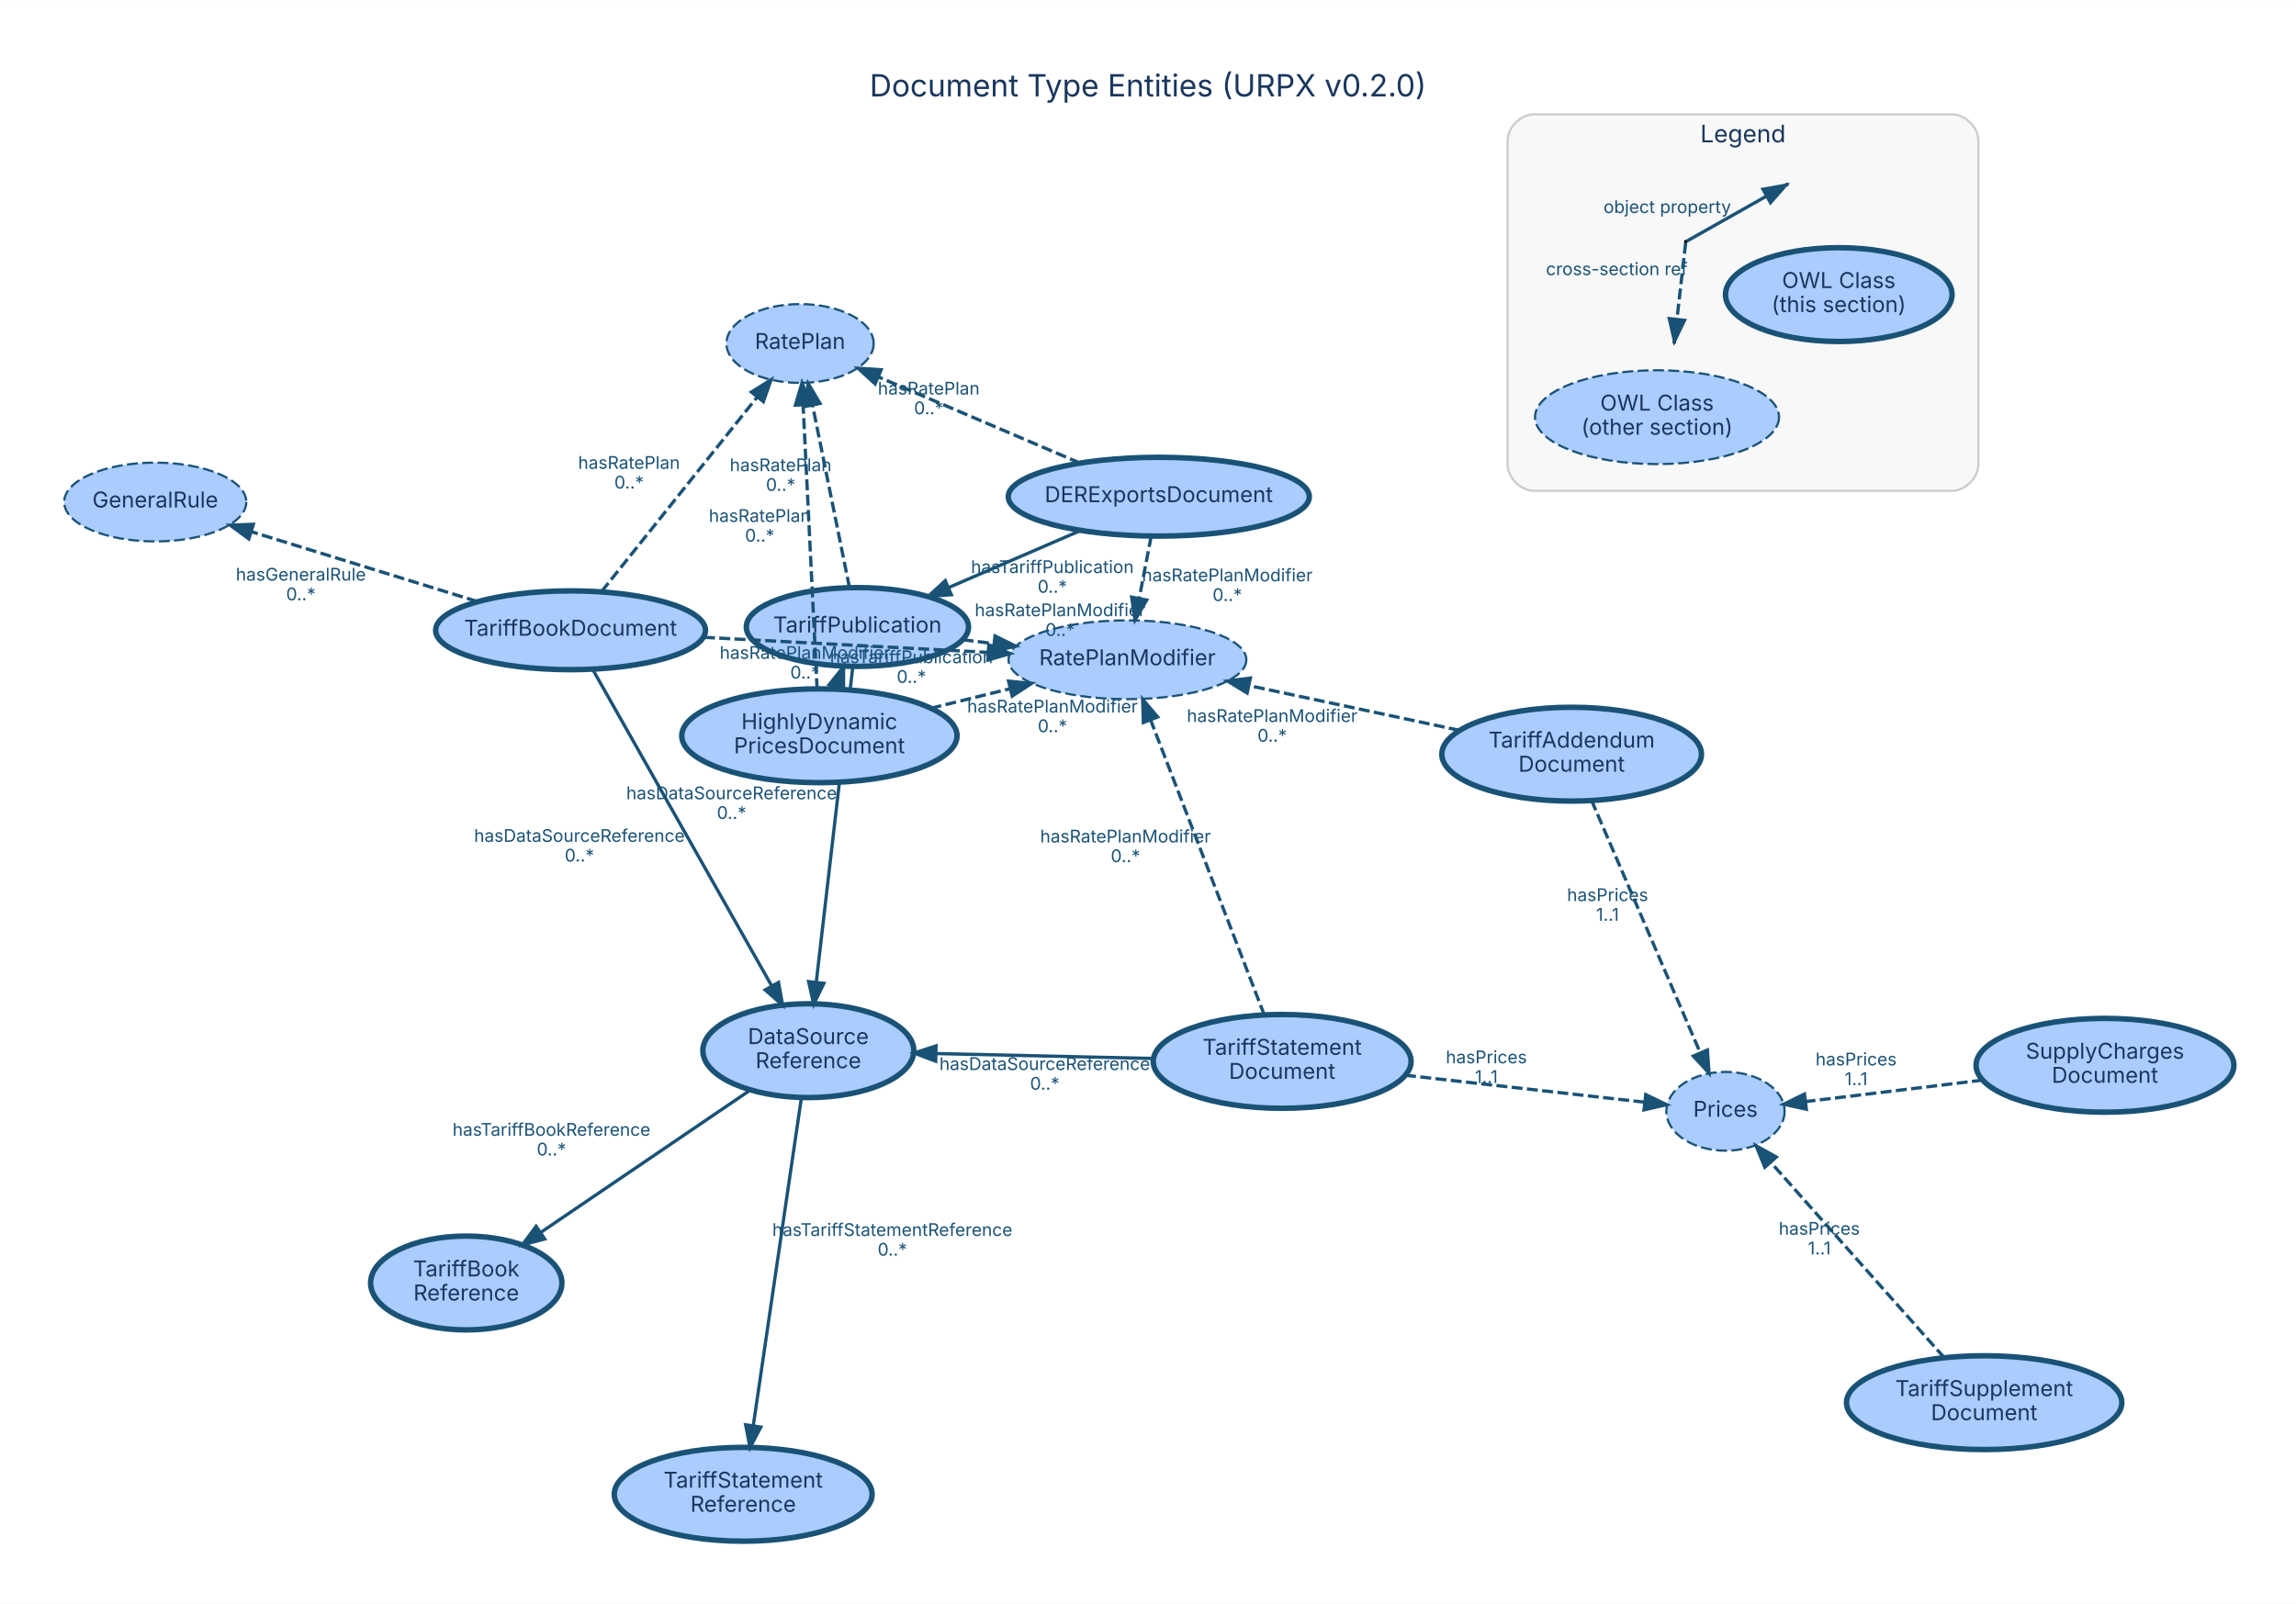
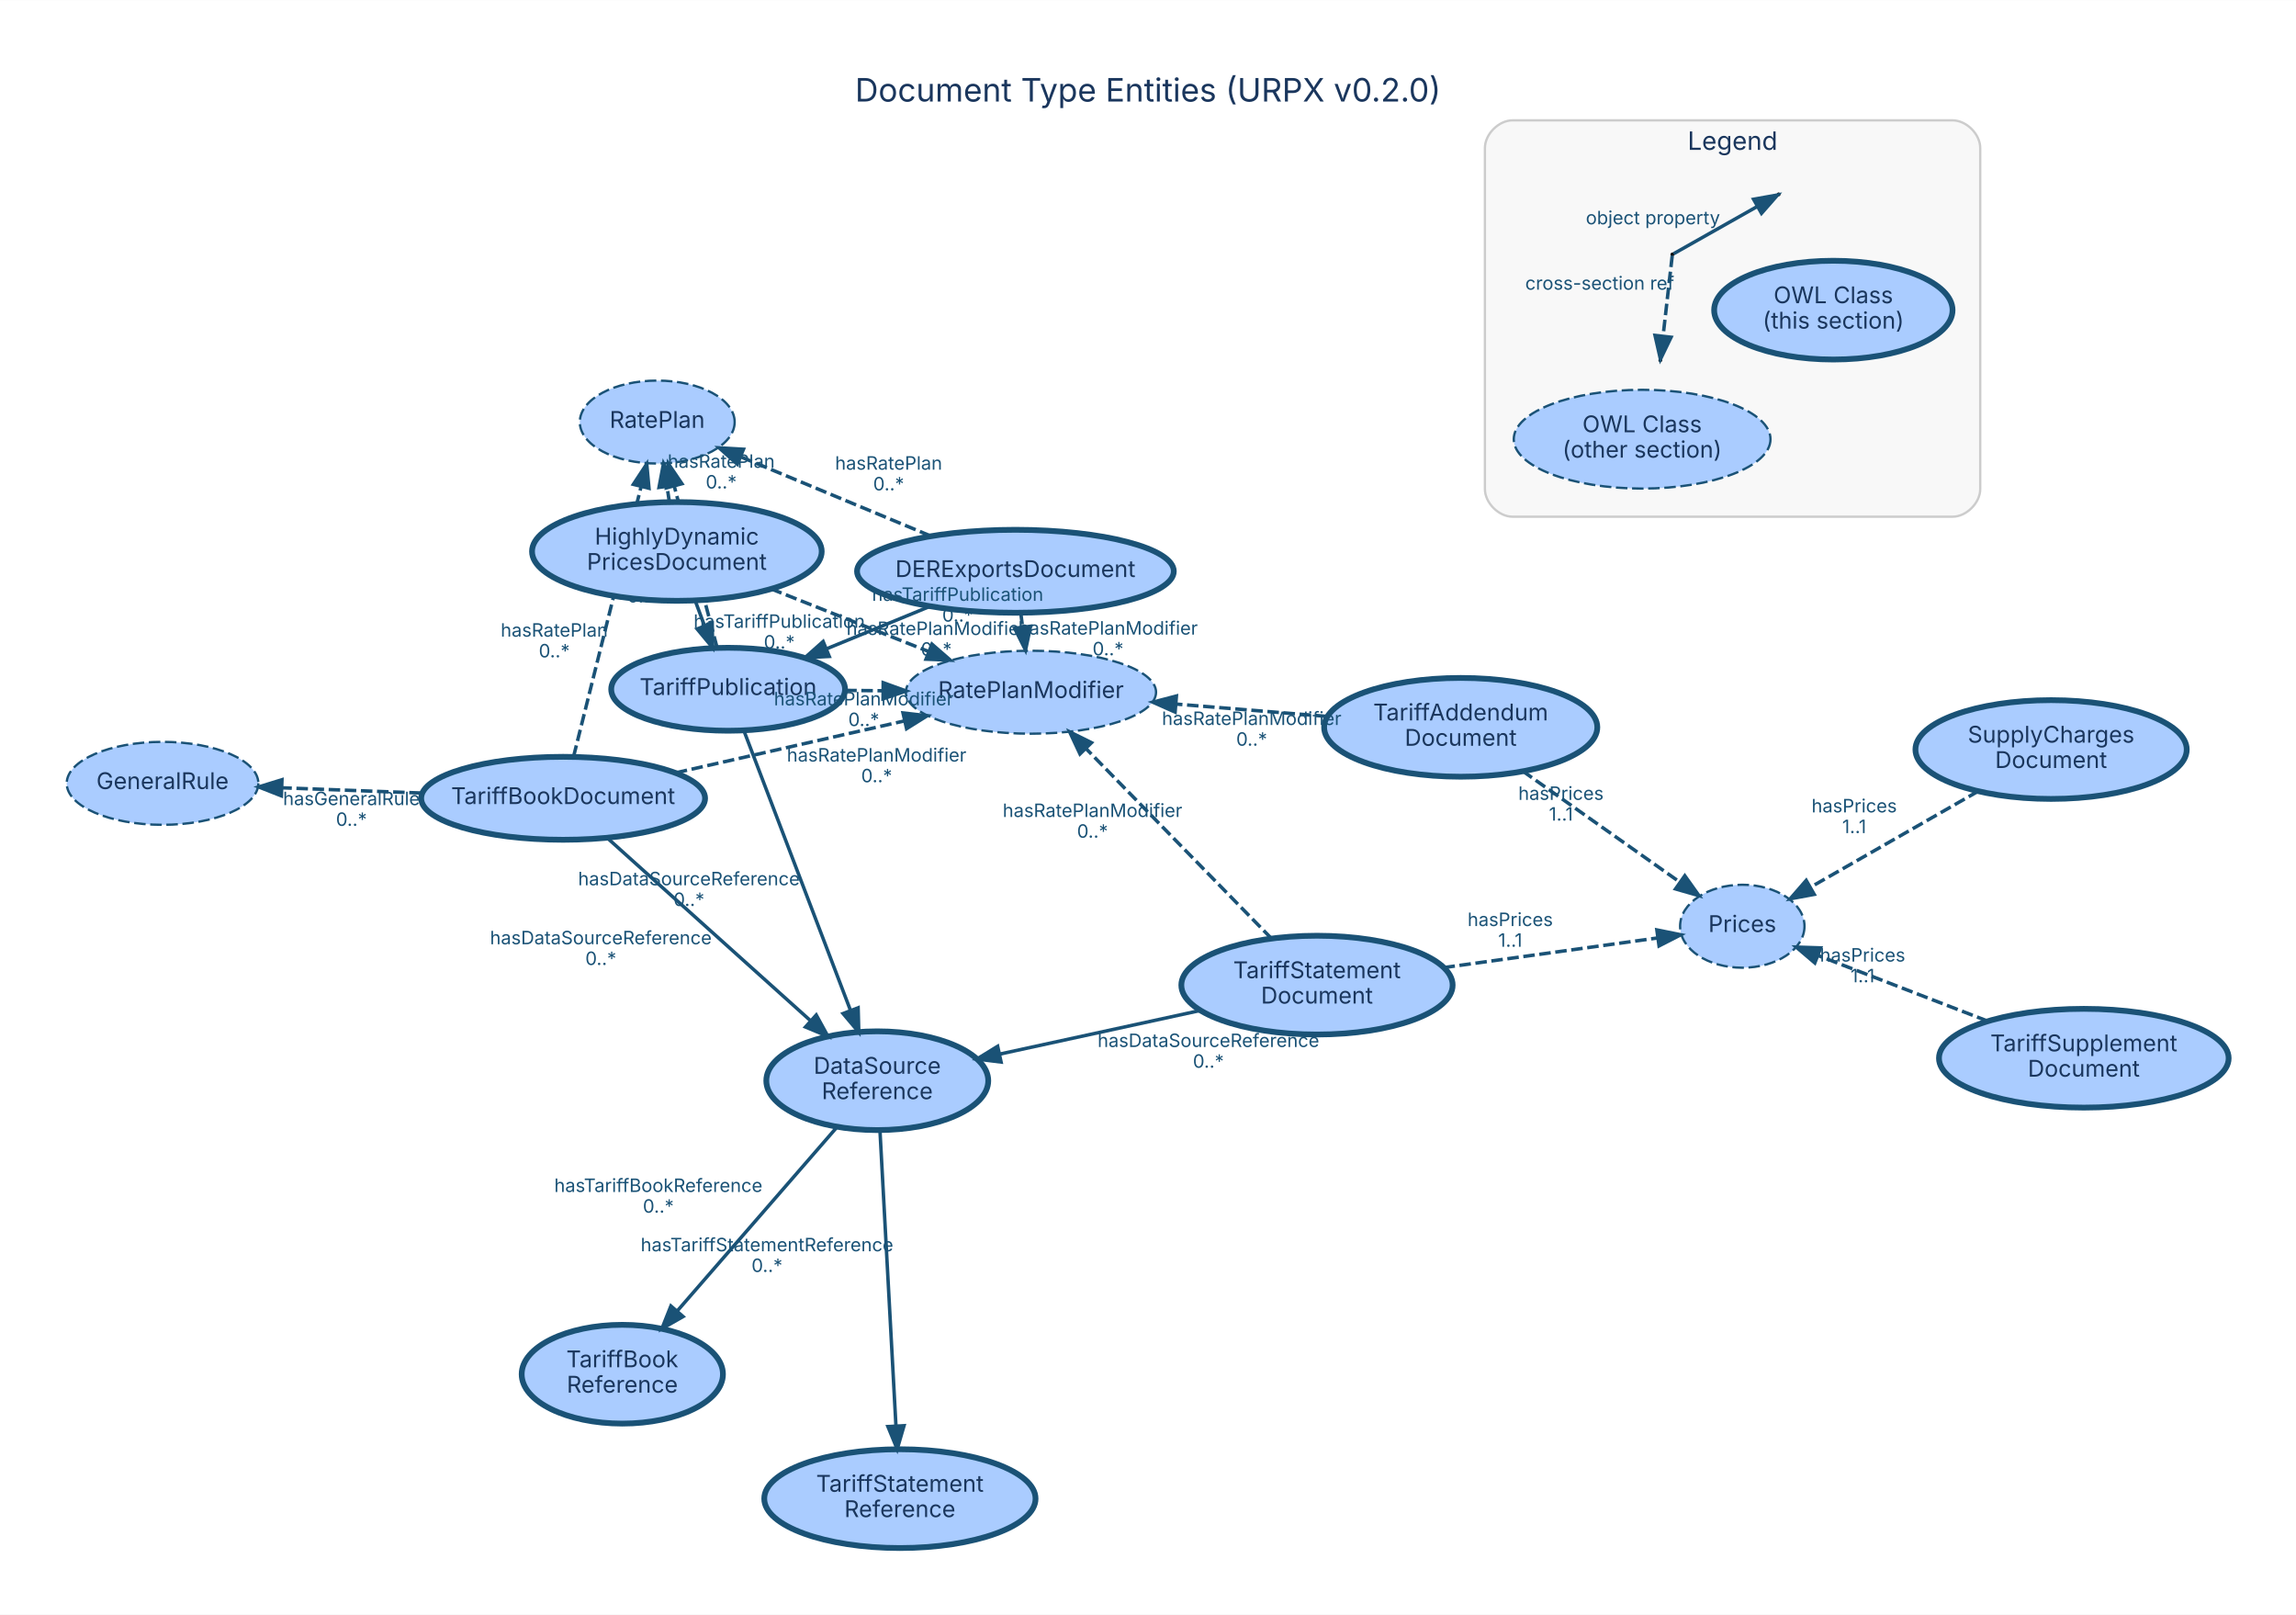
- <svg xmlns="http://www.w3.org/2000/svg" width="1049pt" height="733pt" viewBox="0.00 0.00 1048.60 732.60">
-   <g id="graph0" class="graph" transform="scale(1 1) rotate(0) translate(28.8 703.8)">
-     <polygon fill="white" stroke="transparent" points="-28.8,28.8 -28.8,-703.8 1019.8,-703.8 1019.8,28.8 -28.8,28.8" />
-     <text text-anchor="middle" x="495.5" y="-659.8" font-family="Inter, Helvetica, Arial, sans-serif" font-size="14.00" fill="#1a365d">Document Type Entities (URPX v0.2.0)</text>
+ <svg xmlns="http://www.w3.org/2000/svg" width="997pt" height="701pt" viewBox="0.00 0.00 996.60 700.60">
+   <g id="graph0" class="graph" transform="scale(1 1) rotate(0) translate(28.8 671.8)">
+     <polygon fill="white" stroke="transparent" points="-28.8,28.8 -28.8,-671.8 967.8,-671.8 967.8,28.8 -28.8,28.8" />
+     <text text-anchor="middle" x="469.5" y="-627.8" font-family="Inter, Helvetica, Arial, sans-serif" font-size="14.00" fill="#1a365d">Document Type Entities (URPX v0.2.0)</text>
    <g id="clust1" class="cluster">
-       <path fill="#f8f8f8" stroke="#cccccc" d="M671.74,-479.64C671.74,-479.64 862.74,-479.64 862.74,-479.64 868.74,-479.64 874.74,-485.64 874.74,-491.64 874.74,-491.64 874.74,-639.64 874.74,-639.64 874.74,-645.64 868.74,-651.64 862.74,-651.64 862.74,-651.64 671.74,-651.64 671.74,-651.64 665.74,-651.64 659.74,-645.64 659.74,-639.64 659.74,-639.64 659.74,-491.64 659.74,-491.64 659.74,-485.64 665.74,-479.64 671.74,-479.64" />
-       <text text-anchor="middle" x="767.24" y="-638.84" font-family="Inter, Helvetica, Arial, sans-serif" font-size="11.00" fill="#1a365d">Legend</text>
+       <path fill="#f8f8f8" stroke="#cccccc" d="M627.74,-447.64C627.74,-447.64 818.74,-447.64 818.74,-447.64 824.74,-447.64 830.74,-453.64 830.74,-459.64 830.74,-459.64 830.74,-607.64 830.74,-607.64 830.74,-613.64 824.74,-619.64 818.74,-619.64 818.74,-619.64 627.74,-619.64 627.74,-619.64 621.74,-619.64 615.74,-613.64 615.74,-607.64 615.74,-607.64 615.74,-459.64 615.74,-459.64 615.74,-453.64 621.74,-447.64 627.74,-447.64" />
+       <text text-anchor="middle" x="723.24" y="-606.84" font-family="Inter, Helvetica, Arial, sans-serif" font-size="11.00" fill="#1a365d">Legend</text>
    </g>
    <g id="node1" class="node">
-       <ellipse fill="#aaccff" stroke="#1a5276" stroke-width="2.5" cx="362.79" cy="-417.43" rx="50.75" ry="18" />
-       <text text-anchor="middle" x="362.79" y="-414.93" font-family="Inter, Helvetica, Arial, sans-serif" font-size="10.00" fill="#1a365d">TariffPublication</text>
+       <ellipse fill="#aaccff" stroke="#1a5276" stroke-width="2.5" cx="287.25" cy="-372.77" rx="50.75" ry="18" />
+       <text text-anchor="middle" x="287.25" y="-370.27" font-family="Inter, Helvetica, Arial, sans-serif" font-size="10.00" fill="#1a365d">TariffPublication</text>
    </g>
    <g id="node9" class="node">
-       <ellipse fill="#aaccff" stroke="#1a5276" stroke-width="2.5" cx="340.37" cy="-223.88" rx="48.17" ry="21.43" />
-       <text text-anchor="middle" x="340.37" y="-226.88" font-family="Inter, Helvetica, Arial, sans-serif" font-size="10.00" fill="#1a365d">DataSource</text>
-       <text text-anchor="middle" x="340.37" y="-215.88" font-family="Inter, Helvetica, Arial, sans-serif" font-size="10.00" fill="#1a365d">Reference</text>
+       <ellipse fill="#aaccff" stroke="#1a5276" stroke-width="2.5" cx="351.99" cy="-202.9" rx="48.17" ry="21.43" />
+       <text text-anchor="middle" x="351.99" y="-205.9" font-family="Inter, Helvetica, Arial, sans-serif" font-size="10.00" fill="#1a365d">DataSource</text>
+       <text text-anchor="middle" x="351.99" y="-194.9" font-family="Inter, Helvetica, Arial, sans-serif" font-size="10.00" fill="#1a365d">Reference</text>
    </g>
    <g id="edge1" class="edge">
-       <path fill="none" stroke="#1a5276" stroke-width="1.5" d="M360.68,-399.22C356.85,-366.15 348.71,-295.88 343.98,-255.05" />
-       <polygon fill="#1a5276" stroke="#1a5276" stroke-width="1.5" points="347.46,-254.63 342.83,-245.1 340.5,-255.43 347.46,-254.63" />
-       <text text-anchor="middle" x="305.33" y="-338.73" font-family="Inter, Helvetica, Arial, sans-serif" font-size="8.00" fill="#1a5276">hasDataSourceReference</text>
-       <text text-anchor="middle" x="305.33" y="-329.73" font-family="Inter, Helvetica, Arial, sans-serif" font-size="8.00" fill="#1a5276">0..*</text>
+       <path fill="none" stroke="#1a5276" stroke-width="1.5" d="M294.05,-354.91C305.06,-326.03 326.9,-268.72 340.4,-233.31" />
+       <polygon fill="#1a5276" stroke="#1a5276" stroke-width="1.5" points="343.68,-234.54 343.97,-223.95 337.14,-232.04 343.68,-234.54" />
+       <text text-anchor="middle" x="270.23" y="-287.71" font-family="Inter, Helvetica, Arial, sans-serif" font-size="8.00" fill="#1a5276">hasDataSourceReference</text>
+       <text text-anchor="middle" x="270.23" y="-278.71" font-family="Inter, Helvetica, Arial, sans-serif" font-size="8.00" fill="#1a5276">0..*</text>
    </g>
    <g id="node14" class="node">
-       <ellipse fill="#aaccff" stroke="#1a5276" stroke-dasharray="5,2" cx="336.59" cy="-546.94" rx="33.61" ry="18" />
-       <text text-anchor="middle" x="336.59" y="-544.44" font-family="Inter, Helvetica, Arial, sans-serif" font-size="10.00" fill="#1a365d">RatePlan</text>
+       <ellipse fill="#aaccff" stroke="#1a5276" stroke-dasharray="5,2" cx="256.48" cy="-488.71" rx="33.61" ry="18" />
+       <text text-anchor="middle" x="256.48" y="-486.21" font-family="Inter, Helvetica, Arial, sans-serif" font-size="10.00" fill="#1a365d">RatePlan</text>
    </g>
    <g id="edge2" class="edge">
-       <path fill="none" stroke="#1a5276" stroke-width="1.5" stroke-dasharray="5,2" d="M359.15,-435.43C354.79,-456.96 347.45,-493.26 342.33,-518.57" />
-       <polygon fill="#1a5276" stroke="#1a5276" stroke-width="1.5" points="338.84,-518.17 340.29,-528.67 345.7,-519.56 338.84,-518.17" />
-       <text text-anchor="middle" x="327.74" y="-488.6" font-family="Inter, Helvetica, Arial, sans-serif" font-size="8.00" fill="#1a5276">hasRatePlan</text>
-       <text text-anchor="middle" x="327.74" y="-479.6" font-family="Inter, Helvetica, Arial, sans-serif" font-size="8.00" fill="#1a5276">0..*</text>
+       <path fill="none" stroke="#1a5276" stroke-width="1.5" stroke-dasharray="5,2" d="M282.44,-390.89C277.47,-409.61 269.66,-439.07 263.9,-460.77" />
+       <polygon fill="#1a5276" stroke="#1a5276" stroke-width="1.5" points="260.44,-460.16 261.26,-470.72 267.2,-461.95 260.44,-460.16" />
+       <text text-anchor="middle" x="250.17" y="-419.43" font-family="Inter, Helvetica, Arial, sans-serif" font-size="8.00" fill="#1a5276">hasRatePlan</text>
+       <text text-anchor="middle" x="250.17" y="-410.43" font-family="Inter, Helvetica, Arial, sans-serif" font-size="8.00" fill="#1a5276">0..*</text>
    </g>
    <g id="node15" class="node">
-       <ellipse fill="#aaccff" stroke="#1a5276" stroke-dasharray="5,2" cx="486.1" cy="-402.46" rx="54.31" ry="18" />
-       <text text-anchor="middle" x="486.1" y="-399.96" font-family="Inter, Helvetica, Arial, sans-serif" font-size="10.00" fill="#1a365d">RatePlanModifier</text>
+       <ellipse fill="#aaccff" stroke="#1a5276" stroke-dasharray="5,2" cx="418.69" cy="-371.48" rx="54.31" ry="18" />
+       <text text-anchor="middle" x="418.69" y="-368.98" font-family="Inter, Helvetica, Arial, sans-serif" font-size="10.00" fill="#1a365d">RatePlanModifier</text>
    </g>
    <g id="edge3" class="edge">
-       <path fill="none" stroke="#1a5276" stroke-width="1.5" stroke-dasharray="5,2" d="M410.82,-411.6C415.43,-411.04 420.15,-410.47 424.87,-409.89" />
-       <polygon fill="#1a5276" stroke="#1a5276" stroke-width="1.5" points="425.64,-413.33 435.14,-408.65 424.8,-406.38 425.64,-413.33" />
-       <text text-anchor="middle" x="455.34" y="-422.35" font-family="Inter, Helvetica, Arial, sans-serif" font-size="8.00" fill="#1a5276">hasRatePlanModifier</text>
-       <text text-anchor="middle" x="455.34" y="-413.35" font-family="Inter, Helvetica, Arial, sans-serif" font-size="8.00" fill="#1a5276">0..*</text>
+       <path fill="none" stroke="#1a5276" stroke-width="1.5" stroke-dasharray="5,2" d="M338.07,-372.27C343.35,-372.22 348.77,-372.17 354.18,-372.12" />
+       <polygon fill="#1a5276" stroke="#1a5276" stroke-width="1.5" points="354.56,-375.61 364.52,-372.01 354.49,-368.61 354.56,-375.61" />
+       <text text-anchor="middle" x="346.12" y="-365.79" font-family="Inter, Helvetica, Arial, sans-serif" font-size="8.00" fill="#1a5276">hasRatePlanModifier</text>
+       <text text-anchor="middle" x="346.12" y="-356.79" font-family="Inter, Helvetica, Arial, sans-serif" font-size="8.00" fill="#1a5276">0..*</text>
    </g>
    <g id="node2" class="node">
-       <ellipse fill="#aaccff" stroke="#1a5276" stroke-width="2.5" cx="231.78" cy="-415.93" rx="61.62" ry="18" />
-       <text text-anchor="middle" x="231.78" y="-413.43" font-family="Inter, Helvetica, Arial, sans-serif" font-size="10.00" fill="#1a365d">TariffBookDocument</text>
+       <ellipse fill="#aaccff" stroke="#1a5276" stroke-width="2.5" cx="215.63" cy="-325.45" rx="61.62" ry="18" />
+       <text text-anchor="middle" x="215.63" y="-322.95" font-family="Inter, Helvetica, Arial, sans-serif" font-size="10.00" fill="#1a365d">TariffBookDocument</text>
    </g>
    <g id="edge4" class="edge">
-       <path fill="none" stroke="#1a5276" stroke-width="1.5" d="M242,-397.86C260.76,-364.68 300.86,-293.76 323.65,-253.46" />
-       <polygon fill="#1a5276" stroke="#1a5276" stroke-width="1.5" points="326.76,-255.06 328.64,-244.64 320.67,-251.62 326.76,-255.06" />
-       <text text-anchor="middle" x="235.82" y="-319.26" font-family="Inter, Helvetica, Arial, sans-serif" font-size="8.00" fill="#1a5276">hasDataSourceReference</text>
-       <text text-anchor="middle" x="235.82" y="-310.26" font-family="Inter, Helvetica, Arial, sans-serif" font-size="8.00" fill="#1a5276">0..*</text>
+       <path fill="none" stroke="#1a5276" stroke-width="1.5" d="M234.88,-308.15C257.86,-287.49 296.53,-252.74 323.1,-228.86" />
+       <polygon fill="#1a5276" stroke="#1a5276" stroke-width="1.5" points="325.5,-231.42 330.59,-222.13 320.82,-226.21 325.5,-231.42" />
+       <text text-anchor="middle" x="231.99" y="-262.1" font-family="Inter, Helvetica, Arial, sans-serif" font-size="8.00" fill="#1a5276">hasDataSourceReference</text>
+       <text text-anchor="middle" x="231.99" y="-253.1" font-family="Inter, Helvetica, Arial, sans-serif" font-size="8.00" fill="#1a5276">0..*</text>
    </g>
    <g id="node12" class="node">
-       <ellipse fill="#aaccff" stroke="#1a5276" stroke-dasharray="5,2" cx="42.1" cy="-474.52" rx="41.59" ry="18" />
-       <text text-anchor="middle" x="42.1" y="-472.02" font-family="Inter, Helvetica, Arial, sans-serif" font-size="10.00" fill="#1a365d">GeneralRule</text>
+       <ellipse fill="#aaccff" stroke="#1a5276" stroke-dasharray="5,2" cx="41.75" cy="-331.94" rx="41.59" ry="18" />
+       <text text-anchor="middle" x="41.75" y="-329.44" font-family="Inter, Helvetica, Arial, sans-serif" font-size="10.00" fill="#1a365d">GeneralRule</text>
    </g>
    <g id="edge5" class="edge">
-       <path fill="none" stroke="#1a5276" stroke-width="1.5" stroke-dasharray="5,2" d="M189.22,-429.08C158.47,-438.58 117.05,-451.37 86,-460.96" />
-       <polygon fill="#1a5276" stroke="#1a5276" stroke-width="1.5" points="84.83,-457.66 76.31,-463.95 86.9,-464.35 84.83,-457.66" />
-       <text text-anchor="middle" x="108.61" y="-438.62" font-family="Inter, Helvetica, Arial, sans-serif" font-size="8.00" fill="#1a5276">hasGeneralRule</text>
-       <text text-anchor="middle" x="108.61" y="-429.62" font-family="Inter, Helvetica, Arial, sans-serif" font-size="8.00" fill="#1a5276">0..*</text>
+       <path fill="none" stroke="#1a5276" stroke-width="1.5" stroke-dasharray="5,2" d="M153.83,-327.75C134.15,-328.49 112.58,-329.29 93.67,-330" />
+       <polygon fill="#1a5276" stroke="#1a5276" stroke-width="1.5" points="93.33,-326.51 83.47,-330.38 93.59,-333.51 93.33,-326.51" />
+       <text text-anchor="middle" x="123.75" y="-322.48" font-family="Inter, Helvetica, Arial, sans-serif" font-size="8.00" fill="#1a5276">hasGeneralRule</text>
+       <text text-anchor="middle" x="123.75" y="-313.48" font-family="Inter, Helvetica, Arial, sans-serif" font-size="8.00" fill="#1a5276">0..*</text>
    </g>
    <g id="edge6" class="edge">
-       <path fill="none" stroke="#1a5276" stroke-width="1.5" stroke-dasharray="5,2" d="M245.92,-433.6C264.27,-456.54 296.39,-496.69 317.06,-522.53" />
-       <polygon fill="#1a5276" stroke="#1a5276" stroke-width="1.5" points="314.36,-524.76 323.34,-530.38 319.83,-520.38 314.36,-524.76" />
-       <text text-anchor="middle" x="258.49" y="-489.67" font-family="Inter, Helvetica, Arial, sans-serif" font-size="8.00" fill="#1a5276">hasRatePlan</text>
-       <text text-anchor="middle" x="258.49" y="-480.67" font-family="Inter, Helvetica, Arial, sans-serif" font-size="8.00" fill="#1a5276">0..*</text>
+       <path fill="none" stroke="#1a5276" stroke-width="1.5" stroke-dasharray="5,2" d="M220.16,-343.54C227.24,-371.86 241.01,-426.87 249.41,-460.45" />
+       <polygon fill="#1a5276" stroke="#1a5276" stroke-width="1.5" points="246.11,-461.68 251.93,-470.53 252.9,-459.98 246.11,-461.68" />
+       <text text-anchor="middle" x="211.78" y="-395.59" font-family="Inter, Helvetica, Arial, sans-serif" font-size="8.00" fill="#1a5276">hasRatePlan</text>
+       <text text-anchor="middle" x="211.78" y="-386.59" font-family="Inter, Helvetica, Arial, sans-serif" font-size="8.00" fill="#1a5276">0..*</text>
    </g>
    <g id="edge7" class="edge">
-       <path fill="none" stroke="#1a5276" stroke-width="1.5" stroke-dasharray="5,2" d="M292.7,-412.71C331.9,-410.63 382.76,-407.94 422.48,-405.83" />
-       <polygon fill="#1a5276" stroke="#1a5276" stroke-width="1.5" points="422.78,-409.32 432.58,-405.3 422.41,-402.33 422.78,-409.32" />
-       <text text-anchor="middle" x="338.84" y="-402.87" font-family="Inter, Helvetica, Arial, sans-serif" font-size="8.00" fill="#1a5276">hasRatePlanModifier</text>
-       <text text-anchor="middle" x="338.84" y="-393.87" font-family="Inter, Helvetica, Arial, sans-serif" font-size="8.00" fill="#1a5276">0..*</text>
+       <path fill="none" stroke="#1a5276" stroke-width="1.5" stroke-dasharray="5,2" d="M264.53,-336.53C294.49,-343.33 332.92,-352.04 363.91,-359.06" />
+       <polygon fill="#1a5276" stroke="#1a5276" stroke-width="1.5" points="363.16,-362.48 373.69,-361.28 364.71,-355.66 363.16,-362.48" />
+       <text text-anchor="middle" x="351.72" y="-341.4" font-family="Inter, Helvetica, Arial, sans-serif" font-size="8.00" fill="#1a5276">hasRatePlanModifier</text>
+       <text text-anchor="middle" x="351.72" y="-332.4" font-family="Inter, Helvetica, Arial, sans-serif" font-size="8.00" fill="#1a5276">0..*</text>
    </g>
    <g id="node3" class="node">
-       <ellipse fill="#aaccff" stroke="#1a5276" stroke-width="2.5" cx="556.77" cy="-218.98" rx="58.88" ry="21.43" />
-       <text text-anchor="middle" x="556.77" y="-221.98" font-family="Inter, Helvetica, Arial, sans-serif" font-size="10.00" fill="#1a365d">TariffStatement</text>
-       <text text-anchor="middle" x="556.77" y="-210.98" font-family="Inter, Helvetica, Arial, sans-serif" font-size="10.00" fill="#1a365d">Document</text>
+       <ellipse fill="#aaccff" stroke="#1a5276" stroke-width="2.5" cx="542.85" cy="-244.38" rx="58.88" ry="21.43" />
+       <text text-anchor="middle" x="542.85" y="-247.38" font-family="Inter, Helvetica, Arial, sans-serif" font-size="10.00" fill="#1a365d">TariffStatement</text>
+       <text text-anchor="middle" x="542.85" y="-236.38" font-family="Inter, Helvetica, Arial, sans-serif" font-size="10.00" fill="#1a365d">Document</text>
    </g>
    <g id="edge8" class="edge">
-       <path fill="none" stroke="#1a5276" stroke-width="1.5" d="M497.93,-220.31C467.12,-221.01 429.51,-221.86 398.77,-222.56" />
-       <polygon fill="#1a5276" stroke="#1a5276" stroke-width="1.5" points="398.54,-219.06 388.63,-222.79 398.7,-226.06 398.54,-219.06" />
-       <text text-anchor="middle" x="448.35" y="-215.04" font-family="Inter, Helvetica, Arial, sans-serif" font-size="8.00" fill="#1a5276">hasDataSourceReference</text>
-       <text text-anchor="middle" x="448.35" y="-206.04" font-family="Inter, Helvetica, Arial, sans-serif" font-size="8.00" fill="#1a5276">0..*</text>
+       <path fill="none" stroke="#1a5276" stroke-width="1.5" d="M492.45,-233.43C465.5,-227.57 432.33,-220.36 405,-214.42" />
+       <polygon fill="#1a5276" stroke="#1a5276" stroke-width="1.5" points="405.73,-211 395.21,-212.29 404.24,-217.84 405.73,-211" />
+       <text text-anchor="middle" x="495.72" y="-217.52" font-family="Inter, Helvetica, Arial, sans-serif" font-size="8.00" fill="#1a5276">hasDataSourceReference</text>
+       <text text-anchor="middle" x="495.72" y="-208.52" font-family="Inter, Helvetica, Arial, sans-serif" font-size="8.00" fill="#1a5276">0..*</text>
    </g>
    <g id="node13" class="node">
-       <ellipse fill="#aaccff" stroke="#1a5276" stroke-dasharray="5,2" cx="759.24" cy="-196.18" rx="27" ry="18" />
-       <text text-anchor="middle" x="759.24" y="-193.68" font-family="Inter, Helvetica, Arial, sans-serif" font-size="10.00" fill="#1a365d">Prices</text>
+       <ellipse fill="#aaccff" stroke="#1a5276" stroke-dasharray="5,2" cx="727.46" cy="-269.93" rx="27" ry="18" />
+       <text text-anchor="middle" x="727.46" y="-267.43" font-family="Inter, Helvetica, Arial, sans-serif" font-size="10.00" fill="#1a365d">Prices</text>
    </g>
    <g id="edge9" class="edge">
-       <path fill="none" stroke="#1a5276" stroke-width="1.5" stroke-dasharray="5,2" d="M612.9,-212.66C647.76,-208.74 691.59,-203.8 722.15,-200.36" />
-       <polygon fill="#1a5276" stroke="#1a5276" stroke-width="1.5" points="722.83,-203.8 732.37,-199.21 722.05,-196.85 722.83,-203.8" />
-       <text text-anchor="middle" x="650.03" y="-218.11" font-family="Inter, Helvetica, Arial, sans-serif" font-size="8.00" fill="#1a5276">hasPrices</text>
-       <text text-anchor="middle" x="650.03" y="-209.11" font-family="Inter, Helvetica, Arial, sans-serif" font-size="8.00" fill="#1a5276">1..1</text>
+       <path fill="none" stroke="#1a5276" stroke-width="1.5" stroke-dasharray="5,2" d="M597.74,-251.97C627.76,-256.13 664.15,-261.17 690.73,-264.85" />
+       <polygon fill="#1a5276" stroke="#1a5276" stroke-width="1.5" points="690.37,-268.33 700.76,-266.23 691.33,-261.4 690.37,-268.33" />
+       <text text-anchor="middle" x="626.73" y="-270.01" font-family="Inter, Helvetica, Arial, sans-serif" font-size="8.00" fill="#1a5276">hasPrices</text>
+       <text text-anchor="middle" x="626.73" y="-261.01" font-family="Inter, Helvetica, Arial, sans-serif" font-size="8.00" fill="#1a5276">1..1</text>
    </g>
    <g id="edge10" class="edge">
-       <path fill="none" stroke="#1a5276" stroke-width="1.5" stroke-dasharray="5,2" d="M548.67,-240.03C535.87,-273.24 511,-337.82 496.77,-374.76" />
-       <polygon fill="#1a5276" stroke="#1a5276" stroke-width="1.5" points="493.38,-373.8 493.06,-384.39 499.92,-376.32 493.38,-373.8" />
-       <text text-anchor="middle" x="485.22" y="-318.99" font-family="Inter, Helvetica, Arial, sans-serif" font-size="8.00" fill="#1a5276">hasRatePlanModifier</text>
-       <text text-anchor="middle" x="485.22" y="-309.99" font-family="Inter, Helvetica, Arial, sans-serif" font-size="8.00" fill="#1a5276">0..*</text>
+       <path fill="none" stroke="#1a5276" stroke-width="1.5" stroke-dasharray="5,2" d="M523.18,-264.52C501.34,-286.88 466.08,-322.97 442.65,-346.96" />
+       <polygon fill="#1a5276" stroke="#1a5276" stroke-width="1.5" points="439.97,-344.69 435.49,-354.29 444.98,-349.58 439.97,-344.69" />
+       <text text-anchor="middle" x="445.41" y="-317.34" font-family="Inter, Helvetica, Arial, sans-serif" font-size="8.00" fill="#1a5276">hasRatePlanModifier</text>
+       <text text-anchor="middle" x="445.41" y="-308.34" font-family="Inter, Helvetica, Arial, sans-serif" font-size="8.00" fill="#1a5276">0..*</text>
    </g>
    <g id="node4" class="node">
-       <ellipse fill="#aaccff" stroke="#1a5276" stroke-width="2.5" cx="877.38" cy="-63.08" rx="62.87" ry="21.43" />
-       <text text-anchor="middle" x="877.38" y="-66.08" font-family="Inter, Helvetica, Arial, sans-serif" font-size="10.00" fill="#1a365d">TariffSupplement</text>
-       <text text-anchor="middle" x="877.38" y="-55.08" font-family="Inter, Helvetica, Arial, sans-serif" font-size="10.00" fill="#1a365d">Document</text>
+       <ellipse fill="#aaccff" stroke="#1a5276" stroke-width="2.5" cx="875.7" cy="-212.66" rx="62.87" ry="21.43" />
+       <text text-anchor="middle" x="875.7" y="-215.66" font-family="Inter, Helvetica, Arial, sans-serif" font-size="10.00" fill="#1a365d">TariffSupplement</text>
+       <text text-anchor="middle" x="875.7" y="-204.66" font-family="Inter, Helvetica, Arial, sans-serif" font-size="10.00" fill="#1a365d">Document</text>
    </g>
    <g id="edge11" class="edge">
-       <path fill="none" stroke="#1a5276" stroke-width="1.5" stroke-dasharray="5,2" d="M859.18,-83.59C837.8,-107.67 802.42,-147.53 779.99,-172.8" />
-       <polygon fill="#1a5276" stroke="#1a5276" stroke-width="1.5" points="777.22,-170.64 773.2,-180.45 782.46,-175.29 777.22,-170.64" />
-       <text text-anchor="middle" x="802.09" y="-139.79" font-family="Inter, Helvetica, Arial, sans-serif" font-size="8.00" fill="#1a5276">hasPrices</text>
-       <text text-anchor="middle" x="802.09" y="-130.79" font-family="Inter, Helvetica, Arial, sans-serif" font-size="8.00" fill="#1a5276">1..1</text>
+       <path fill="none" stroke="#1a5276" stroke-width="1.5" stroke-dasharray="5,2" d="M834.01,-228.76C810.69,-237.77 782.04,-248.84 760.32,-257.23" />
+       <polygon fill="#1a5276" stroke="#1a5276" stroke-width="1.5" points="758.94,-254.01 750.87,-260.88 761.46,-260.54 758.94,-254.01" />
+       <text text-anchor="middle" x="779.67" y="-254.6" font-family="Inter, Helvetica, Arial, sans-serif" font-size="8.00" fill="#1a5276">hasPrices</text>
+       <text text-anchor="middle" x="779.67" y="-245.6" font-family="Inter, Helvetica, Arial, sans-serif" font-size="8.00" fill="#1a5276">1..1</text>
    </g>
    <g id="node5" class="node">
-       <ellipse fill="#aaccff" stroke="#1a5276" stroke-width="2.5" cx="688.98" cy="-359.32" rx="59.29" ry="21.43" />
-       <text text-anchor="middle" x="688.98" y="-362.32" font-family="Inter, Helvetica, Arial, sans-serif" font-size="10.00" fill="#1a365d">TariffAddendum</text>
-       <text text-anchor="middle" x="688.98" y="-351.32" font-family="Inter, Helvetica, Arial, sans-serif" font-size="10.00" fill="#1a365d">Document</text>
+       <ellipse fill="#aaccff" stroke="#1a5276" stroke-width="2.5" cx="605.24" cy="-356.25" rx="59.29" ry="21.43" />
+       <text text-anchor="middle" x="605.24" y="-359.25" font-family="Inter, Helvetica, Arial, sans-serif" font-size="10.00" fill="#1a365d">TariffAddendum</text>
+       <text text-anchor="middle" x="605.24" y="-348.25" font-family="Inter, Helvetica, Arial, sans-serif" font-size="10.00" fill="#1a365d">Document</text>
    </g>
    <g id="edge12" class="edge">
-       <path fill="none" stroke="#1a5276" stroke-width="1.5" stroke-dasharray="5,2" d="M698.02,-338.33C710.72,-308.85 733.83,-255.18 747.73,-222.89" />
-       <polygon fill="#1a5276" stroke="#1a5276" stroke-width="1.5" points="750.99,-224.18 751.73,-213.61 744.56,-221.41 750.99,-224.18" />
-       <text text-anchor="middle" x="705.38" y="-292.21" font-family="Inter, Helvetica, Arial, sans-serif" font-size="8.00" fill="#1a5276">hasPrices</text>
-       <text text-anchor="middle" x="705.38" y="-283.21" font-family="Inter, Helvetica, Arial, sans-serif" font-size="8.00" fill="#1a5276">1..1</text>
+       <path fill="none" stroke="#1a5276" stroke-width="1.5" stroke-dasharray="5,2" d="M632.06,-337.31C652.35,-322.97 680.1,-303.38 700.43,-289.01" />
+       <polygon fill="#1a5276" stroke="#1a5276" stroke-width="1.5" points="702.5,-291.84 708.65,-283.21 698.47,-286.12 702.5,-291.84" />
+       <text text-anchor="middle" x="648.75" y="-324.76" font-family="Inter, Helvetica, Arial, sans-serif" font-size="8.00" fill="#1a5276">hasPrices</text>
+       <text text-anchor="middle" x="648.75" y="-315.76" font-family="Inter, Helvetica, Arial, sans-serif" font-size="8.00" fill="#1a5276">1..1</text>
    </g>
    <g id="edge13" class="edge">
-       <path fill="none" stroke="#1a5276" stroke-width="1.5" stroke-dasharray="5,2" d="M637.78,-370.21C608.46,-376.44 571.65,-384.27 541.64,-390.65" />
-       <polygon fill="#1a5276" stroke="#1a5276" stroke-width="1.5" points="540.79,-387.25 531.74,-392.76 542.25,-394.1 540.79,-387.25" />
-       <text text-anchor="middle" x="552.21" y="-374.03" font-family="Inter, Helvetica, Arial, sans-serif" font-size="8.00" fill="#1a5276">hasRatePlanModifier</text>
-       <text text-anchor="middle" x="552.21" y="-365.03" font-family="Inter, Helvetica, Arial, sans-serif" font-size="8.00" fill="#1a5276">0..*</text>
+       <path fill="none" stroke="#1a5276" stroke-width="1.5" stroke-dasharray="5,2" d="M547.24,-360.99C526.47,-362.68 502.96,-364.6 481.77,-366.33" />
+       <polygon fill="#1a5276" stroke="#1a5276" stroke-width="1.5" points="481.27,-362.86 471.58,-367.16 481.84,-369.84 481.27,-362.86" />
+       <text text-anchor="middle" x="514.51" y="-357.26" font-family="Inter, Helvetica, Arial, sans-serif" font-size="8.00" fill="#1a5276">hasRatePlanModifier</text>
+       <text text-anchor="middle" x="514.51" y="-348.26" font-family="Inter, Helvetica, Arial, sans-serif" font-size="8.00" fill="#1a5276">0..*</text>
    </g>
    <g id="node6" class="node">
-       <ellipse fill="#aaccff" stroke="#1a5276" stroke-width="2.5" cx="932.56" cy="-217.2" rx="58.88" ry="21.43" />
-       <text text-anchor="middle" x="932.56" y="-220.2" font-family="Inter, Helvetica, Arial, sans-serif" font-size="10.00" fill="#1a365d">SupplyCharges</text>
-       <text text-anchor="middle" x="932.56" y="-209.2" font-family="Inter, Helvetica, Arial, sans-serif" font-size="10.00" fill="#1a365d">Document</text>
+       <ellipse fill="#aaccff" stroke="#1a5276" stroke-width="2.5" cx="861.49" cy="-346.61" rx="58.88" ry="21.43" />
+       <text text-anchor="middle" x="861.49" y="-349.61" font-family="Inter, Helvetica, Arial, sans-serif" font-size="10.00" fill="#1a365d">SupplyCharges</text>
+       <text text-anchor="middle" x="861.49" y="-338.61" font-family="Inter, Helvetica, Arial, sans-serif" font-size="10.00" fill="#1a365d">Document</text>
    </g>
    <g id="edge14" class="edge">
-       <path fill="none" stroke="#1a5276" stroke-width="1.5" stroke-dasharray="5,2" d="M876.76,-210.43C850.33,-207.23 819.49,-203.49 796.04,-200.64" />
-       <polygon fill="#1a5276" stroke="#1a5276" stroke-width="1.5" points="796.17,-197.13 785.83,-199.41 795.33,-204.08 796.17,-197.13" />
-       <text text-anchor="middle" x="818.9" y="-217.14" font-family="Inter, Helvetica, Arial, sans-serif" font-size="8.00" fill="#1a5276">hasPrices</text>
-       <text text-anchor="middle" x="818.9" y="-208.14" font-family="Inter, Helvetica, Arial, sans-serif" font-size="8.00" fill="#1a5276">1..1</text>
+       <path fill="none" stroke="#1a5276" stroke-width="1.5" stroke-dasharray="5,2" d="M830.06,-328.63C807.99,-316 778.66,-299.23 757.02,-286.84" />
+       <polygon fill="#1a5276" stroke="#1a5276" stroke-width="1.5" points="758.67,-283.76 748.25,-281.83 755.2,-289.83 758.67,-283.76" />
+       <text text-anchor="middle" x="776.04" y="-319.34" font-family="Inter, Helvetica, Arial, sans-serif" font-size="8.00" fill="#1a5276">hasPrices</text>
+       <text text-anchor="middle" x="776.04" y="-310.34" font-family="Inter, Helvetica, Arial, sans-serif" font-size="8.00" fill="#1a5276">1..1</text>
    </g>
    <g id="node7" class="node">
-       <ellipse fill="#aaccff" stroke="#1a5276" stroke-width="2.5" cx="345.43" cy="-367.74" rx="62.87" ry="21.43" />
-       <text text-anchor="middle" x="345.43" y="-370.74" font-family="Inter, Helvetica, Arial, sans-serif" font-size="10.00" fill="#1a365d">HighlyDynamic</text>
-       <text text-anchor="middle" x="345.43" y="-359.74" font-family="Inter, Helvetica, Arial, sans-serif" font-size="10.00" fill="#1a365d">PricesDocument</text>
+       <ellipse fill="#aaccff" stroke="#1a5276" stroke-width="2.5" cx="265" cy="-432.57" rx="62.87" ry="21.43" />
+       <text text-anchor="middle" x="265" y="-435.57" font-family="Inter, Helvetica, Arial, sans-serif" font-size="10.00" fill="#1a365d">HighlyDynamic</text>
+       <text text-anchor="middle" x="265" y="-424.57" font-family="Inter, Helvetica, Arial, sans-serif" font-size="10.00" fill="#1a365d">PricesDocument</text>
    </g>
    <g id="edge17" class="edge">
-       <path fill="none" stroke="#1a5276" stroke-width="1.5" d="M352.79,-388.81C352.91,-389.14 353.02,-389.47 353.13,-389.8" />
-       <polygon fill="#1a5276" stroke="#1a5276" stroke-width="1.5" points="349.86,-391.02 356.46,-399.31 356.46,-388.71 349.86,-391.02" />
-       <text text-anchor="middle" x="387.46" y="-400.9" font-family="Inter, Helvetica, Arial, sans-serif" font-size="8.00" fill="#1a5276">hasTariffPublication</text>
-       <text text-anchor="middle" x="387.46" y="-391.9" font-family="Inter, Helvetica, Arial, sans-serif" font-size="8.00" fill="#1a5276">0..*</text>
+       <path fill="none" stroke="#1a5276" stroke-width="1.5" d="M272.91,-411.32C274.23,-407.76 275.63,-404.01 277,-400.31" />
+       <polygon fill="#1a5276" stroke="#1a5276" stroke-width="1.5" points="280.34,-401.38 280.54,-390.79 273.78,-398.94 280.34,-401.38" />
+       <text text-anchor="middle" x="309.46" y="-399.42" font-family="Inter, Helvetica, Arial, sans-serif" font-size="8.00" fill="#1a5276">hasTariffPublication</text>
+       <text text-anchor="middle" x="309.46" y="-390.42" font-family="Inter, Helvetica, Arial, sans-serif" font-size="8.00" fill="#1a5276">0..*</text>
    </g>
    <g id="edge15" class="edge">
-       <path fill="none" stroke="#1a5276" stroke-width="1.5" stroke-dasharray="5,2" d="M344.38,-389C342.79,-421.27 339.76,-482.64 337.99,-518.64" />
-       <polygon fill="#1a5276" stroke="#1a5276" stroke-width="1.5" points="334.48,-518.78 337.48,-528.94 341.47,-519.12 334.48,-518.78" />
-       <text text-anchor="middle" x="318.18" y="-465.42" font-family="Inter, Helvetica, Arial, sans-serif" font-size="8.00" fill="#1a5276">hasRatePlan</text>
-       <text text-anchor="middle" x="318.18" y="-456.42" font-family="Inter, Helvetica, Arial, sans-serif" font-size="8.00" fill="#1a5276">0..*</text>
+       <path fill="none" stroke="#1a5276" stroke-width="1.5" stroke-dasharray="5,2" d="M261.78,-453.8C261.44,-456.07 261.08,-458.4 260.73,-460.74" />
+       <polygon fill="#1a5276" stroke="#1a5276" stroke-width="1.5" points="257.25,-460.35 259.21,-470.76 264.17,-461.4 257.25,-460.35" />
+       <text text-anchor="middle" x="284.25" y="-468.87" font-family="Inter, Helvetica, Arial, sans-serif" font-size="8.00" fill="#1a5276">hasRatePlan</text>
+       <text text-anchor="middle" x="284.25" y="-459.87" font-family="Inter, Helvetica, Arial, sans-serif" font-size="8.00" fill="#1a5276">0..*</text>
    </g>
    <g id="edge16" class="edge">
-       <path fill="none" stroke="#1a5276" stroke-width="1.5" stroke-dasharray="5,2" d="M396.21,-380.28C408.02,-383.19 420.62,-386.3 432.54,-389.24" />
-       <polygon fill="#1a5276" stroke="#1a5276" stroke-width="1.5" points="431.81,-392.67 442.36,-391.67 433.49,-385.87 431.81,-392.67" />
-       <text text-anchor="middle" x="451.87" y="-378.36" font-family="Inter, Helvetica, Arial, sans-serif" font-size="8.00" fill="#1a5276">hasRatePlanModifier</text>
-       <text text-anchor="middle" x="451.87" y="-369.36" font-family="Inter, Helvetica, Arial, sans-serif" font-size="8.00" fill="#1a5276">0..*</text>
+       <path fill="none" stroke="#1a5276" stroke-width="1.5" stroke-dasharray="5,2" d="M305.78,-416.36C326.93,-407.96 352.79,-397.68 374.43,-389.08" />
+       <polygon fill="#1a5276" stroke="#1a5276" stroke-width="1.5" points="375.72,-392.33 383.72,-385.38 373.14,-385.82 375.72,-392.33" />
+       <text text-anchor="middle" x="377.6" y="-396.32" font-family="Inter, Helvetica, Arial, sans-serif" font-size="8.00" fill="#1a5276">hasRatePlanModifier</text>
+       <text text-anchor="middle" x="377.6" y="-387.32" font-family="Inter, Helvetica, Arial, sans-serif" font-size="8.00" fill="#1a5276">0..*</text>
    </g>
    <g id="node8" class="node">
-       <ellipse fill="#aaccff" stroke="#1a5276" stroke-width="2.5" cx="500.43" cy="-476.95" rx="68.75" ry="18" />
-       <text text-anchor="middle" x="500.43" y="-474.45" font-family="Inter, Helvetica, Arial, sans-serif" font-size="10.00" fill="#1a365d">DERExportsDocument</text>
+       <ellipse fill="#aaccff" stroke="#1a5276" stroke-width="2.5" cx="411.95" cy="-423.96" rx="68.75" ry="18" />
+       <text text-anchor="middle" x="411.95" y="-421.46" font-family="Inter, Helvetica, Arial, sans-serif" font-size="10.00" fill="#1a365d">DERExportsDocument</text>
    </g>
    <g id="edge20" class="edge">
-       <path fill="none" stroke="#1a5276" stroke-width="1.5" d="M464.63,-461.47C446.23,-453.51 423.71,-443.77 404.52,-435.47" />
-       <polygon fill="#1a5276" stroke="#1a5276" stroke-width="1.5" points="405.69,-432.17 395.12,-431.41 402.91,-438.59 405.69,-432.17" />
-       <text text-anchor="middle" x="451.83" y="-442.07" font-family="Inter, Helvetica, Arial, sans-serif" font-size="8.00" fill="#1a5276">hasTariffPublication</text>
-       <text text-anchor="middle" x="451.83" y="-433.07" font-family="Inter, Helvetica, Arial, sans-serif" font-size="8.00" fill="#1a5276">0..*</text>
+       <path fill="none" stroke="#1a5276" stroke-width="1.5" d="M374.87,-408.74C360.74,-402.94 344.52,-396.28 329.9,-390.28" />
+       <polygon fill="#1a5276" stroke="#1a5276" stroke-width="1.5" points="331.15,-387.01 320.57,-386.45 328.49,-393.49 331.15,-387.01" />
+       <text text-anchor="middle" x="386.89" y="-411.11" font-family="Inter, Helvetica, Arial, sans-serif" font-size="8.00" fill="#1a5276">hasTariffPublication</text>
+       <text text-anchor="middle" x="386.89" y="-402.11" font-family="Inter, Helvetica, Arial, sans-serif" font-size="8.00" fill="#1a5276">0..*</text>
    </g>
    <g id="edge18" class="edge">
-       <path fill="none" stroke="#1a5276" stroke-width="1.5" stroke-dasharray="5,2" d="M464.48,-492.31C437.09,-504.01 399.57,-520.04 372.26,-531.71" />
-       <polygon fill="#1a5276" stroke="#1a5276" stroke-width="1.5" points="370.88,-528.49 363.06,-535.64 373.63,-534.93 370.88,-528.49" />
-       <text text-anchor="middle" x="395.37" y="-523.61" font-family="Inter, Helvetica, Arial, sans-serif" font-size="8.00" fill="#1a5276">hasRatePlan</text>
-       <text text-anchor="middle" x="395.37" y="-514.61" font-family="Inter, Helvetica, Arial, sans-serif" font-size="8.00" fill="#1a5276">0..*</text>
+       <path fill="none" stroke="#1a5276" stroke-width="1.5" stroke-dasharray="5,2" d="M375.1,-439.31C350.21,-449.67 317.5,-463.3 292.74,-473.61" />
+       <polygon fill="#1a5276" stroke="#1a5276" stroke-width="1.5" points="291.22,-470.45 283.33,-477.53 293.91,-476.91 291.22,-470.45" />
+       <text text-anchor="middle" x="356.92" y="-468.06" font-family="Inter, Helvetica, Arial, sans-serif" font-size="8.00" fill="#1a5276">hasRatePlan</text>
+       <text text-anchor="middle" x="356.92" y="-459.06" font-family="Inter, Helvetica, Arial, sans-serif" font-size="8.00" fill="#1a5276">0..*</text>
    </g>
    <g id="edge19" class="edge">
-       <path fill="none" stroke="#1a5276" stroke-width="1.5" stroke-dasharray="5,2" d="M496.96,-458.92C495.32,-450.38 493.32,-439.99 491.48,-430.46" />
-       <polygon fill="#1a5276" stroke="#1a5276" stroke-width="1.5" points="494.91,-429.74 489.58,-420.59 488.04,-431.07 494.91,-429.74" />
-       <text text-anchor="middle" x="531.72" y="-438.29" font-family="Inter, Helvetica, Arial, sans-serif" font-size="8.00" fill="#1a5276">hasRatePlanModifier</text>
-       <text text-anchor="middle" x="531.72" y="-429.29" font-family="Inter, Helvetica, Arial, sans-serif" font-size="8.00" fill="#1a5276">0..*</text>
+       <path fill="none" stroke="#1a5276" stroke-width="1.5" stroke-dasharray="5,2" d="M414.27,-405.9C414.52,-403.94 414.78,-401.92 415.04,-399.88" />
+       <polygon fill="#1a5276" stroke="#1a5276" stroke-width="1.5" points="418.54,-400.12 416.34,-389.75 411.6,-399.23 418.54,-400.12" />
+       <text text-anchor="middle" x="452.15" y="-396.49" font-family="Inter, Helvetica, Arial, sans-serif" font-size="8.00" fill="#1a5276">hasRatePlanModifier</text>
+       <text text-anchor="middle" x="452.15" y="-387.49" font-family="Inter, Helvetica, Arial, sans-serif" font-size="8.00" fill="#1a5276">0..*</text>
    </g>
    <g id="node10" class="node">
-       <ellipse fill="#aaccff" stroke="#1a5276" stroke-width="2.5" cx="184.14" cy="-117.75" rx="43.68" ry="21.43" />
-       <text text-anchor="middle" x="184.14" y="-120.75" font-family="Inter, Helvetica, Arial, sans-serif" font-size="10.00" fill="#1a365d">TariffBook</text>
-       <text text-anchor="middle" x="184.14" y="-109.75" font-family="Inter, Helvetica, Arial, sans-serif" font-size="10.00" fill="#1a365d">Reference</text>
+       <ellipse fill="#aaccff" stroke="#1a5276" stroke-width="2.5" cx="241.32" cy="-75.54" rx="43.68" ry="21.43" />
+       <text text-anchor="middle" x="241.32" y="-78.54" font-family="Inter, Helvetica, Arial, sans-serif" font-size="10.00" fill="#1a365d">TariffBook</text>
+       <text text-anchor="middle" x="241.32" y="-67.54" font-family="Inter, Helvetica, Arial, sans-serif" font-size="10.00" fill="#1a365d">Reference</text>
    </g>
    <g id="edge21" class="edge">
-       <path fill="none" stroke="#1a5276" stroke-width="1.5" d="M313.87,-205.88C287.52,-187.97 246.99,-160.44 218.25,-140.91" />
-       <polygon fill="#1a5276" stroke="#1a5276" stroke-width="1.5" points="219.98,-137.86 209.74,-135.13 216.04,-143.65 219.98,-137.86" />
-       <text text-anchor="middle" x="223.06" y="-185" font-family="Inter, Helvetica, Arial, sans-serif" font-size="8.00" fill="#1a5276">hasTariffBookReference</text>
-       <text text-anchor="middle" x="223.06" y="-176" font-family="Inter, Helvetica, Arial, sans-serif" font-size="8.00" fill="#1a5276">0..*</text>
+       <path fill="none" stroke="#1a5276" stroke-width="1.5" d="M334.7,-183C316.02,-161.5 286.13,-127.1 265.21,-103.03" />
+       <polygon fill="#1a5276" stroke="#1a5276" stroke-width="1.5" points="267.69,-100.55 258.49,-95.3 262.41,-105.14 267.69,-100.55" />
+       <text text-anchor="middle" x="256.96" y="-154.62" font-family="Inter, Helvetica, Arial, sans-serif" font-size="8.00" fill="#1a5276">hasTariffBookReference</text>
+       <text text-anchor="middle" x="256.96" y="-145.62" font-family="Inter, Helvetica, Arial, sans-serif" font-size="8.00" fill="#1a5276">0..*</text>
    </g>
    <g id="node11" class="node">
-       <ellipse fill="#aaccff" stroke="#1a5276" stroke-width="2.5" cx="310.62" cy="-21.22" rx="58.88" ry="21.43" />
-       <text text-anchor="middle" x="310.62" y="-24.22" font-family="Inter, Helvetica, Arial, sans-serif" font-size="10.00" fill="#1a365d">TariffStatement</text>
-       <text text-anchor="middle" x="310.62" y="-13.22" font-family="Inter, Helvetica, Arial, sans-serif" font-size="10.00" fill="#1a365d">Reference</text>
+       <ellipse fill="#aaccff" stroke="#1a5276" stroke-width="2.5" cx="361.81" cy="-21.54" rx="58.88" ry="21.43" />
+       <text text-anchor="middle" x="361.81" y="-24.54" font-family="Inter, Helvetica, Arial, sans-serif" font-size="10.00" fill="#1a365d">TariffStatement</text>
+       <text text-anchor="middle" x="361.81" y="-13.54" font-family="Inter, Helvetica, Arial, sans-serif" font-size="10.00" fill="#1a365d">Reference</text>
    </g>
    <g id="edge22" class="edge">
-       <path fill="none" stroke="#1a5276" stroke-width="1.5" d="M337.24,-202.57C331.99,-166.77 321.36,-94.36 315.24,-52.69" />
-       <polygon fill="#1a5276" stroke="#1a5276" stroke-width="1.5" points="318.66,-51.93 313.75,-42.55 311.74,-52.95 318.66,-51.93" />
-       <text text-anchor="middle" x="378.74" y="-139.23" font-family="Inter, Helvetica, Arial, sans-serif" font-size="8.00" fill="#1a5276">hasTariffStatementReference</text>
-       <text text-anchor="middle" x="378.74" y="-130.23" font-family="Inter, Helvetica, Arial, sans-serif" font-size="8.00" fill="#1a5276">0..*</text>
+       <path fill="none" stroke="#1a5276" stroke-width="1.5" d="M353.15,-181.38C354.87,-149.62 358.1,-89.96 360.09,-53.2" />
+       <polygon fill="#1a5276" stroke="#1a5276" stroke-width="1.5" points="363.6,-53.2 360.64,-43.03 356.61,-52.82 363.6,-53.2" />
+       <text text-anchor="middle" x="304.12" y="-128.89" font-family="Inter, Helvetica, Arial, sans-serif" font-size="8.00" fill="#1a5276">hasTariffStatementReference</text>
+       <text text-anchor="middle" x="304.12" y="-119.89" font-family="Inter, Helvetica, Arial, sans-serif" font-size="8.00" fill="#1a5276">0..*</text>
    </g>
    <g id="node16" class="node">
-       <ellipse fill="#aaccff" stroke="#1a5276" stroke-width="2.5" cx="810.98" cy="-569.28" rx="51.74" ry="21.43" />
-       <text text-anchor="middle" x="810.98" y="-572.28" font-family="Inter, Helvetica, Arial, sans-serif" font-size="10.00" fill="#1a365d">OWL Class</text>
-       <text text-anchor="middle" x="810.98" y="-561.28" font-family="Inter, Helvetica, Arial, sans-serif" font-size="10.00" fill="#1a365d">(this section)</text>
+       <ellipse fill="#aaccff" stroke="#1a5276" stroke-width="2.5" cx="766.98" cy="-537.28" rx="51.74" ry="21.43" />
+       <text text-anchor="middle" x="766.98" y="-540.28" font-family="Inter, Helvetica, Arial, sans-serif" font-size="10.00" fill="#1a365d">OWL Class</text>
+       <text text-anchor="middle" x="766.98" y="-529.28" font-family="Inter, Helvetica, Arial, sans-serif" font-size="10.00" fill="#1a365d">(this section)</text>
    </g>
    <g id="node17" class="node">
-       <ellipse fill="#aaccff" stroke="#1a5276" stroke-dasharray="5,2" cx="727.98" cy="-513.28" rx="55.72" ry="21.43" />
-       <text text-anchor="middle" x="727.98" y="-516.28" font-family="Inter, Helvetica, Arial, sans-serif" font-size="10.00" fill="#1a365d">OWL Class</text>
-       <text text-anchor="middle" x="727.98" y="-505.28" font-family="Inter, Helvetica, Arial, sans-serif" font-size="10.00" fill="#1a365d">(other section)</text>
+       <ellipse fill="#aaccff" stroke="#1a5276" stroke-dasharray="5,2" cx="683.98" cy="-481.28" rx="55.72" ry="21.43" />
+       <text text-anchor="middle" x="683.98" y="-484.28" font-family="Inter, Helvetica, Arial, sans-serif" font-size="10.00" fill="#1a365d">OWL Class</text>
+       <text text-anchor="middle" x="683.98" y="-473.28" font-family="Inter, Helvetica, Arial, sans-serif" font-size="10.00" fill="#1a365d">(other section)</text>
    </g>
    <g id="node18" class="node">
-       <ellipse fill="black" stroke="black" cx="741.11" cy="-593.45" rx="0.36" ry="0.36" />
+       <ellipse fill="black" stroke="black" cx="697.11" cy="-561.45" rx="0.36" ry="0.36" />
    </g>
    <g id="node19" class="node">
-       <ellipse fill="black" stroke="black" cx="787.24" cy="-619.52" rx="0.36" ry="0.36" />
+       <ellipse fill="black" stroke="black" cx="743.24" cy="-587.52" rx="0.36" ry="0.36" />
    </g>
    <g id="edge23" class="edge">
-       <path fill="none" stroke="#1a5276" stroke-width="1.5" d="M741.63,-593.74C745.12,-595.71 765.42,-607.19 777.74,-614.14" />
-       <polygon fill="#1a5276" stroke="#1a5276" stroke-width="1.5" points="776.36,-617.39 786.79,-619.26 779.8,-611.29 776.36,-617.39" />
-       <text text-anchor="middle" x="732.68" y="-606.54" font-family="Inter, Helvetica, Arial, sans-serif" font-size="8.00" fill="#1a5276">object property</text>
+       <path fill="none" stroke="#1a5276" stroke-width="1.5" d="M697.63,-561.74C701.12,-563.71 721.42,-575.19 733.74,-582.14" />
+       <polygon fill="#1a5276" stroke="#1a5276" stroke-width="1.5" points="732.36,-585.39 742.79,-587.26 735.8,-579.29 732.36,-585.39" />
+       <text text-anchor="middle" x="688.68" y="-574.54" font-family="Inter, Helvetica, Arial, sans-serif" font-size="8.00" fill="#1a5276">object property</text>
    </g>
    <g id="node20" class="node">
-       <ellipse fill="black" stroke="black" cx="735.88" cy="-547.53" rx="0.36" ry="0.36" />
+       <ellipse fill="black" stroke="black" cx="691.88" cy="-515.53" rx="0.36" ry="0.36" />
    </g>
    <g id="edge24" class="edge">
-       <path fill="none" stroke="#1a5276" stroke-width="1.5" stroke-dasharray="5,2" d="M741.05,-592.93C740.67,-589.57 738.5,-570.52 737.09,-558.19" />
-       <polygon fill="#1a5276" stroke="#1a5276" stroke-width="1.5" points="740.54,-557.52 735.93,-547.98 733.58,-558.31 740.54,-557.52" />
-       <text text-anchor="middle" x="709.57" y="-578.16" font-family="Inter, Helvetica, Arial, sans-serif" font-size="8.00" fill="#1a5276">cross-section ref</text>
+       <path fill="none" stroke="#1a5276" stroke-width="1.5" stroke-dasharray="5,2" d="M697.05,-560.93C696.67,-557.57 694.5,-538.52 693.09,-526.19" />
+       <polygon fill="#1a5276" stroke="#1a5276" stroke-width="1.5" points="696.54,-525.52 691.93,-515.98 689.58,-526.31 696.54,-525.52" />
+       <text text-anchor="middle" x="665.57" y="-546.16" font-family="Inter, Helvetica, Arial, sans-serif" font-size="8.00" fill="#1a5276">cross-section ref</text>
    </g>
  </g>
</svg>
